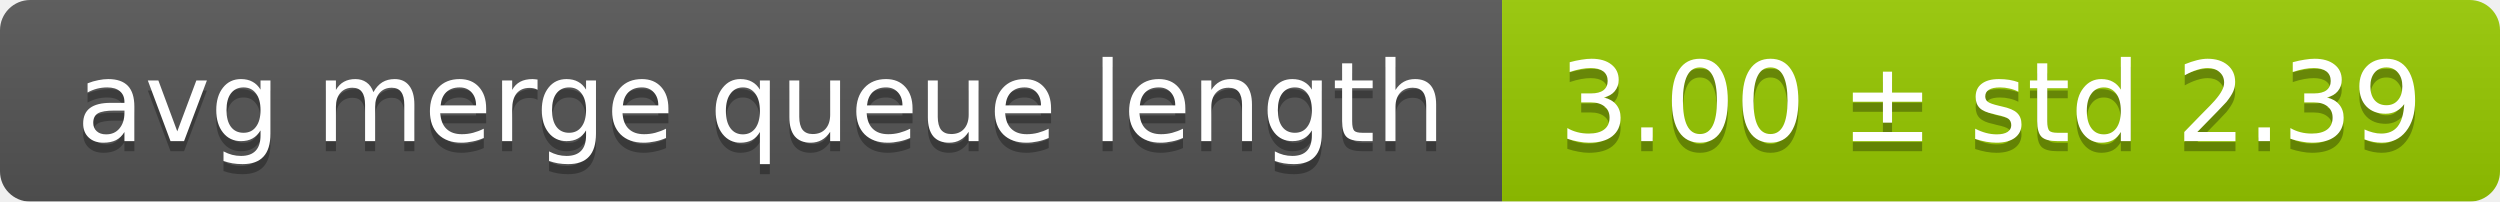
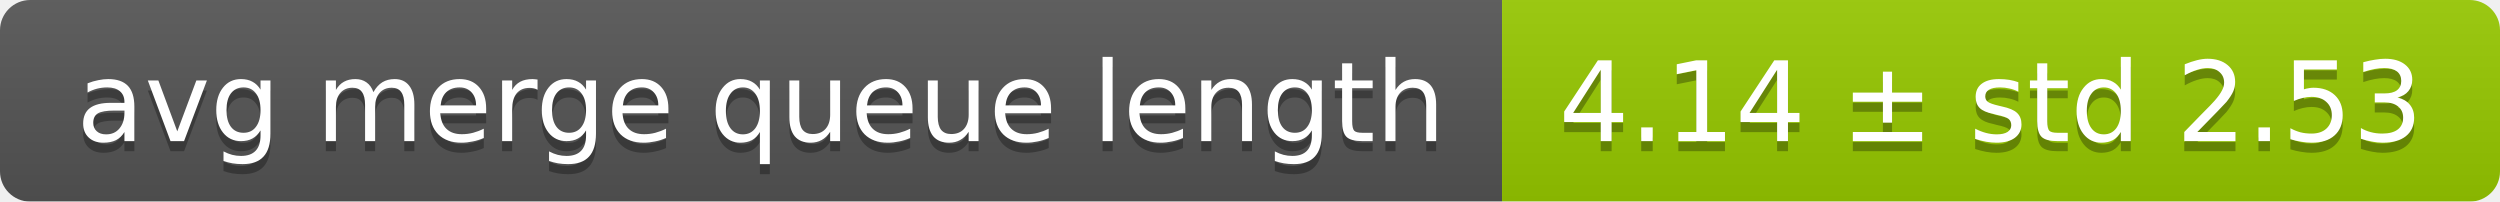
<svg xmlns="http://www.w3.org/2000/svg" width="248" height="20">
  <linearGradient id="smooth" x2="0" y2="100%">
    <stop offset="0" stop-color="#bbb" stop-opacity=".1" />
    <stop offset="1" stop-opacity=".1" />
  </linearGradient>
  <mask id="round">
    <rect width="248" height="20" rx="3" fill="#fff" />
  </mask>
  <g mask="url(#round)">
    <rect width="149" height="20" fill="#555" />
    <rect x="149" width="99" height="20" fill="#97ca00" />
    <rect width="248" height="20" fill="url(#smooth)" />
  </g>
  <g fill="#fff" text-anchor="middle" font-family="DejaVu Sans,Verdana,Geneva,sans-serif" font-size="11">
    <text x="75.5" y="15" fill="#010101" fill-opacity=".3">avg merge queue length</text>
    <text x="75.5" y="14">avg merge queue length</text>
-     <text x="197.5" y="15" fill="#010101" fill-opacity=".3">3.00 ± std 2.39</text>
-     <text x="197.5" y="14">3.00 ± std 2.39</text>
+     <text x="197.5" y="15" fill="#010101" fill-opacity=".3">4.14 ± std 2.53</text>
+     <text x="197.5" y="14">4.14 ± std 2.53</text>
  </g>
</svg>
